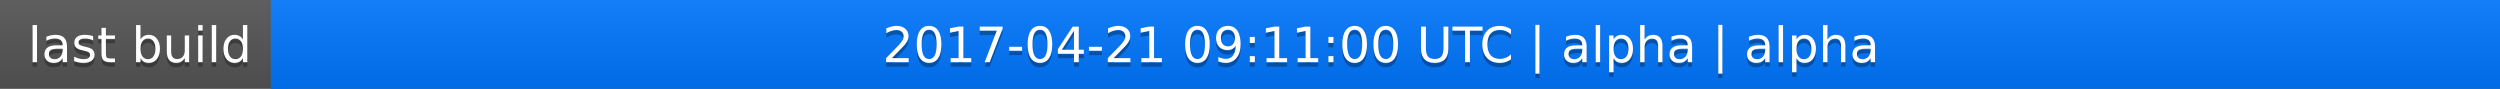
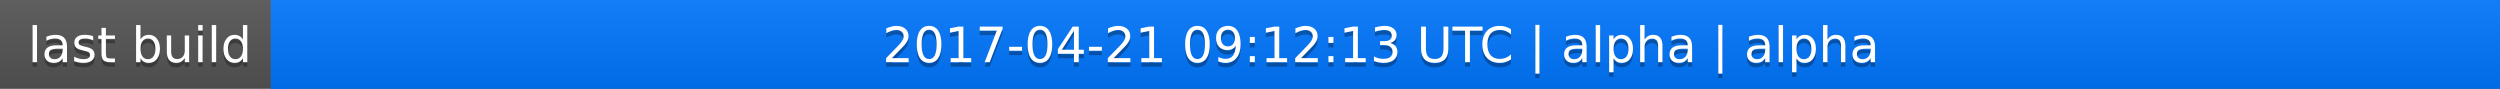
<svg xmlns="http://www.w3.org/2000/svg" width="563" height="20">
  <linearGradient id="a" x2="0" y2="100%">
    <stop offset="0" stop-color="#bbb" stop-opacity=".1" />
    <stop offset="1" stop-opacity=".1" />
  </linearGradient>
  <rect rx="0" width="563" height="20" fill="#555" />
  <rect rx="0" x="61" width="502" height="20" fill="#07f" />
  <path fill="#07f" d="M61 0h4v20h-4z" />
  <rect rx="0" width="563" height="20" fill="url(#a)" />
  <g fill="#fff" text-anchor="middle" font-family="DejaVu Sans,Verdana,Geneva,sans-serif" font-size="11">
    <text x="31.5" y="15" fill="#010101" fill-opacity=".3">last build</text>
    <text x="31.5" y="14">last build</text>
-     <text x="311" y="15" fill="#010101" fill-opacity=".3">2017-04-21 09:11:00 UTC | alpha | alpha</text>
-     <text x="311" y="14">2017-04-21 09:11:00 UTC | alpha | alpha</text>
+     <text x="311" y="15" fill="#010101" fill-opacity=".3">2017-04-21 09:12:13 UTC | alpha | alpha</text>
+     <text x="311" y="14">2017-04-21 09:12:13 UTC | alpha | alpha</text>
  </g>
</svg>
